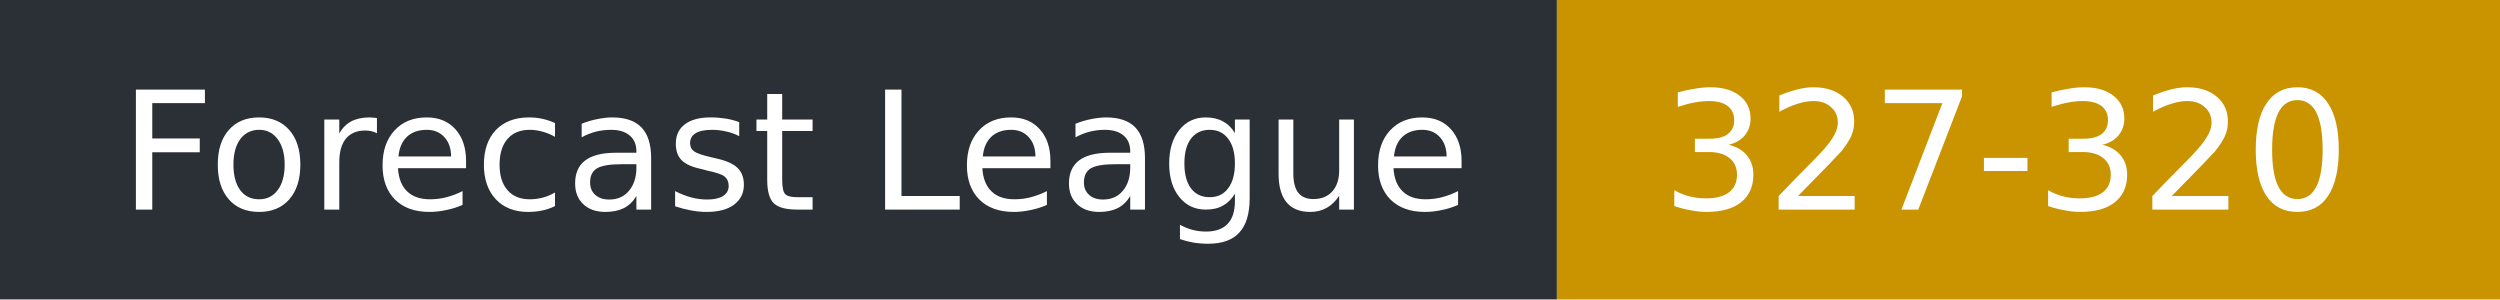
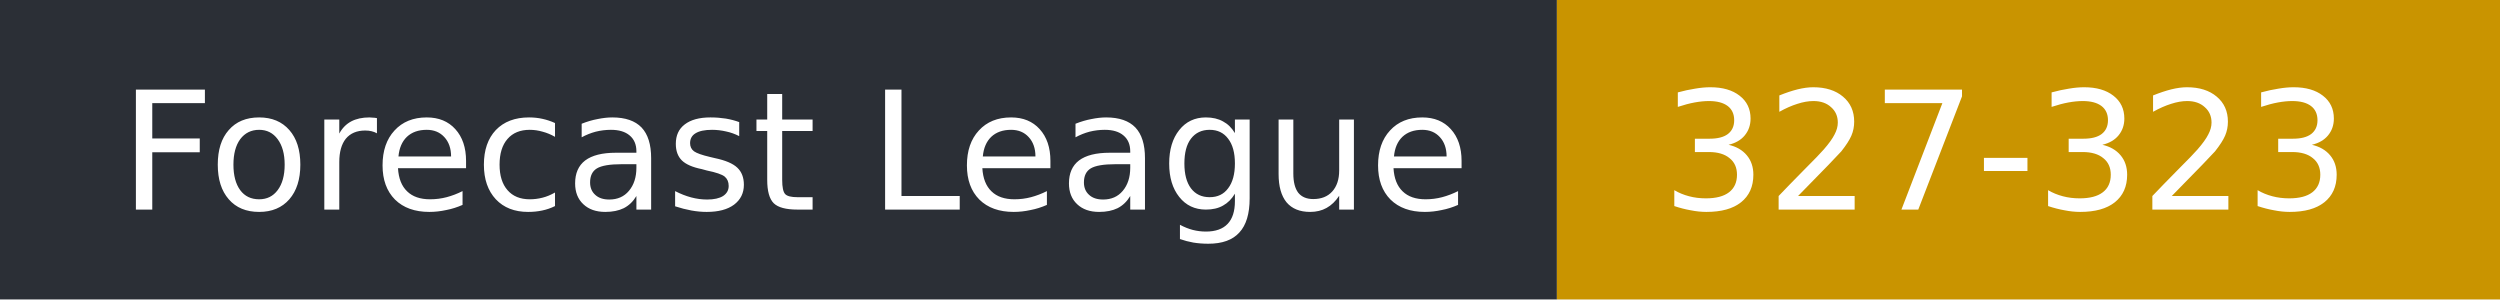
- <svg xmlns="http://www.w3.org/2000/svg" width="167" height="20" role="img" aria-label="Forecast League: 327-320">
+ <svg xmlns="http://www.w3.org/2000/svg" width="167" height="20" role="img" aria-label="Forecast League: 327-323">
  <rect width="104" height="20" fill="#2b2f36" />
  <rect x="104" width="63" height="20" fill="#c99400" />
  <g fill="#fff" font-family="Verdana,DejaVu Sans,sans-serif" font-size="11">
    <text x="8" y="14">Forecast League</text>
-     <text x="111" y="14">327-320</text>
+     <text x="111" y="14">327-323</text>
  </g>
</svg>
